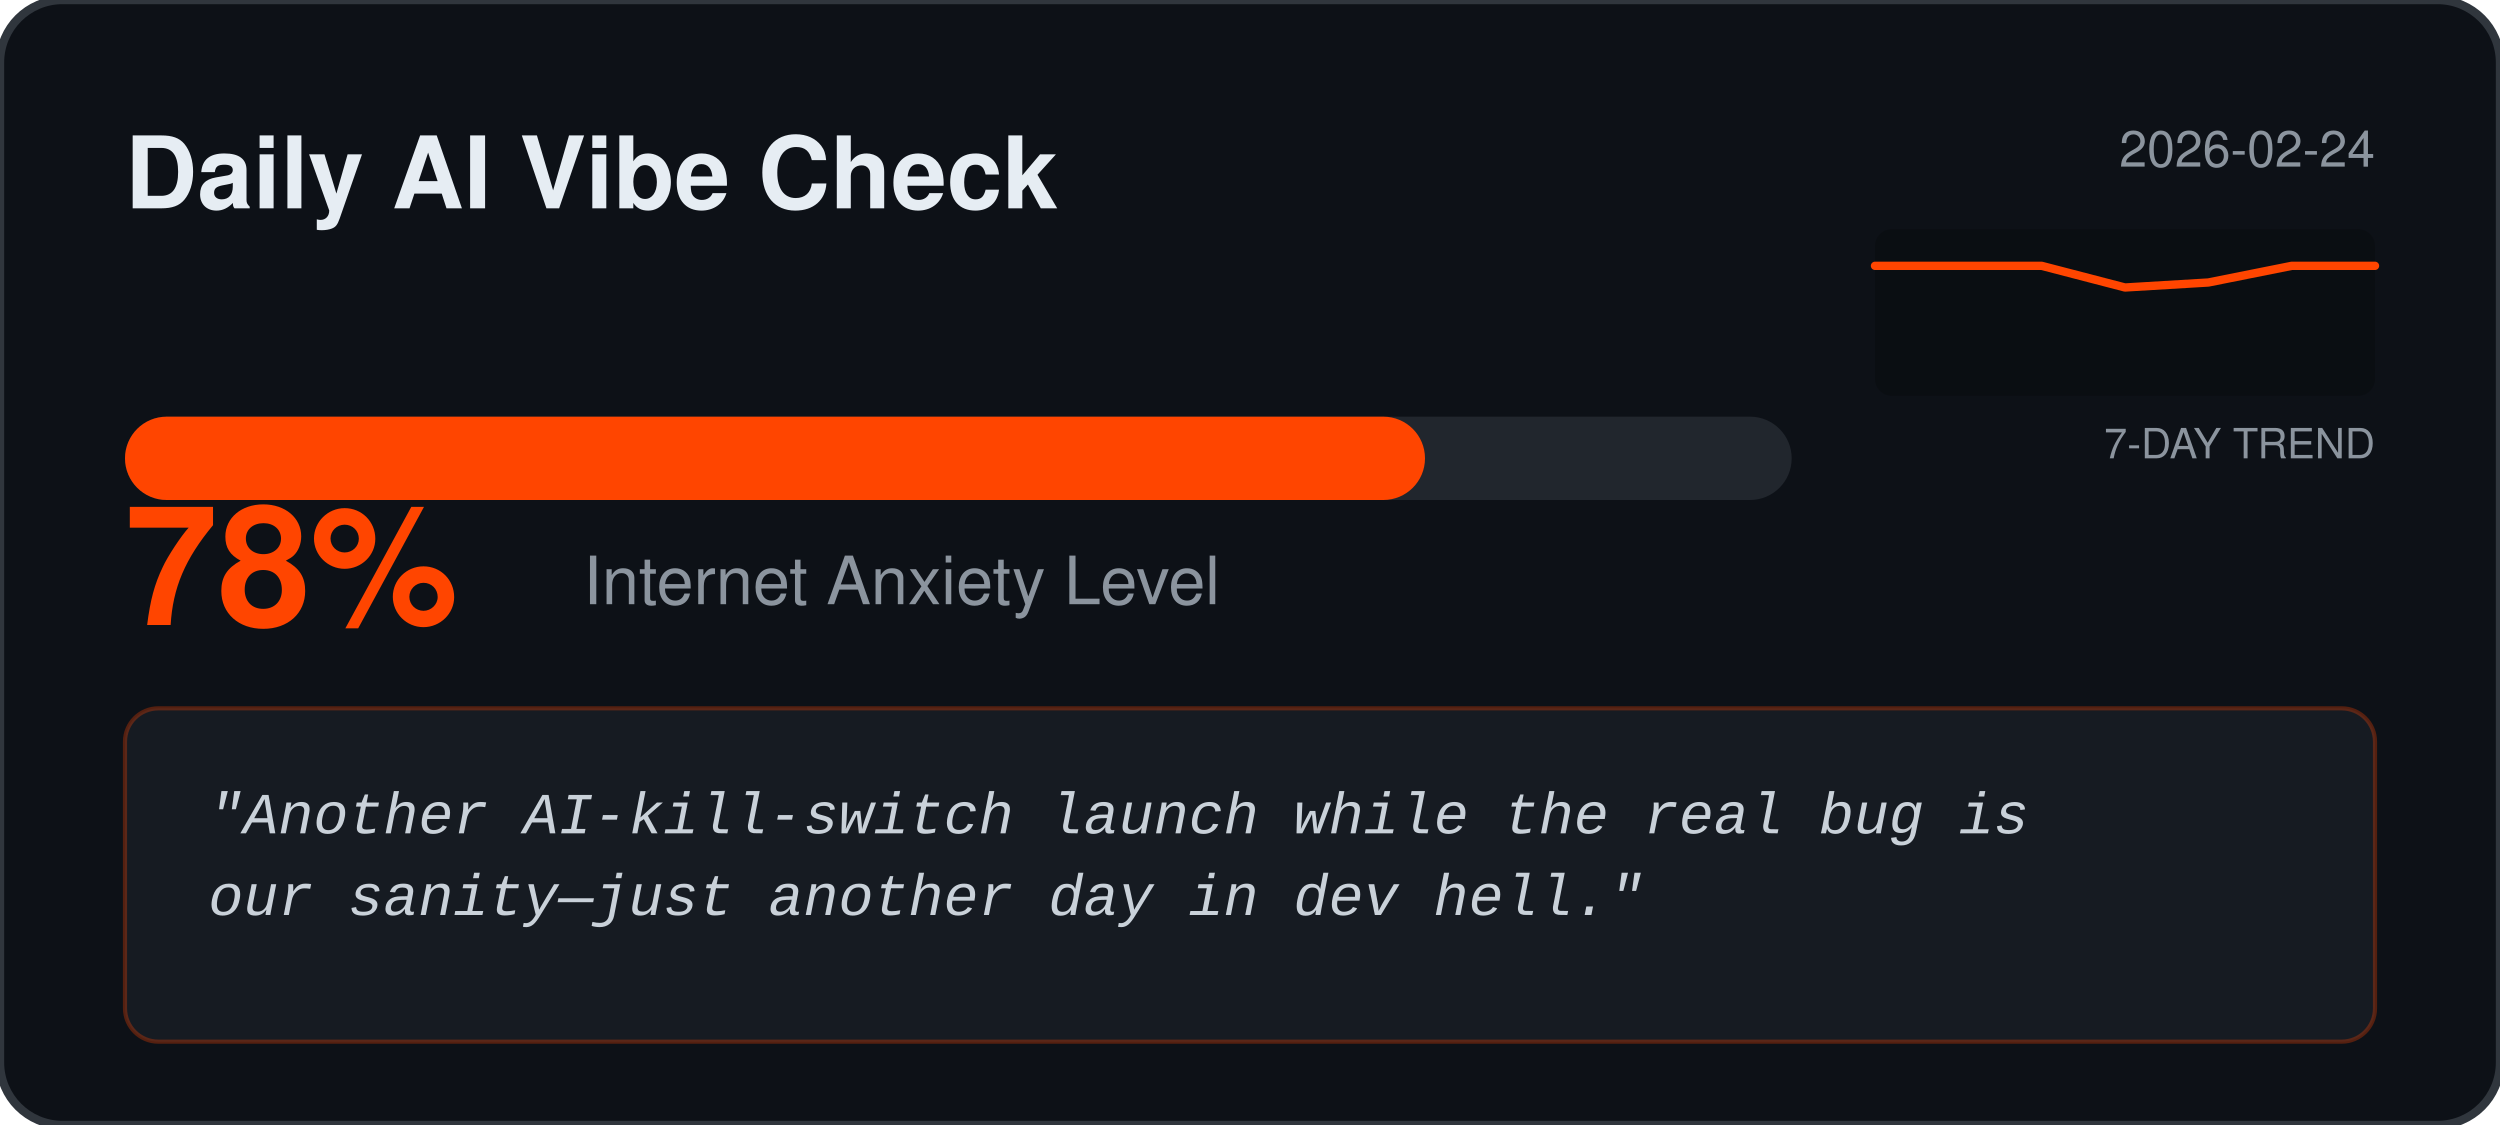
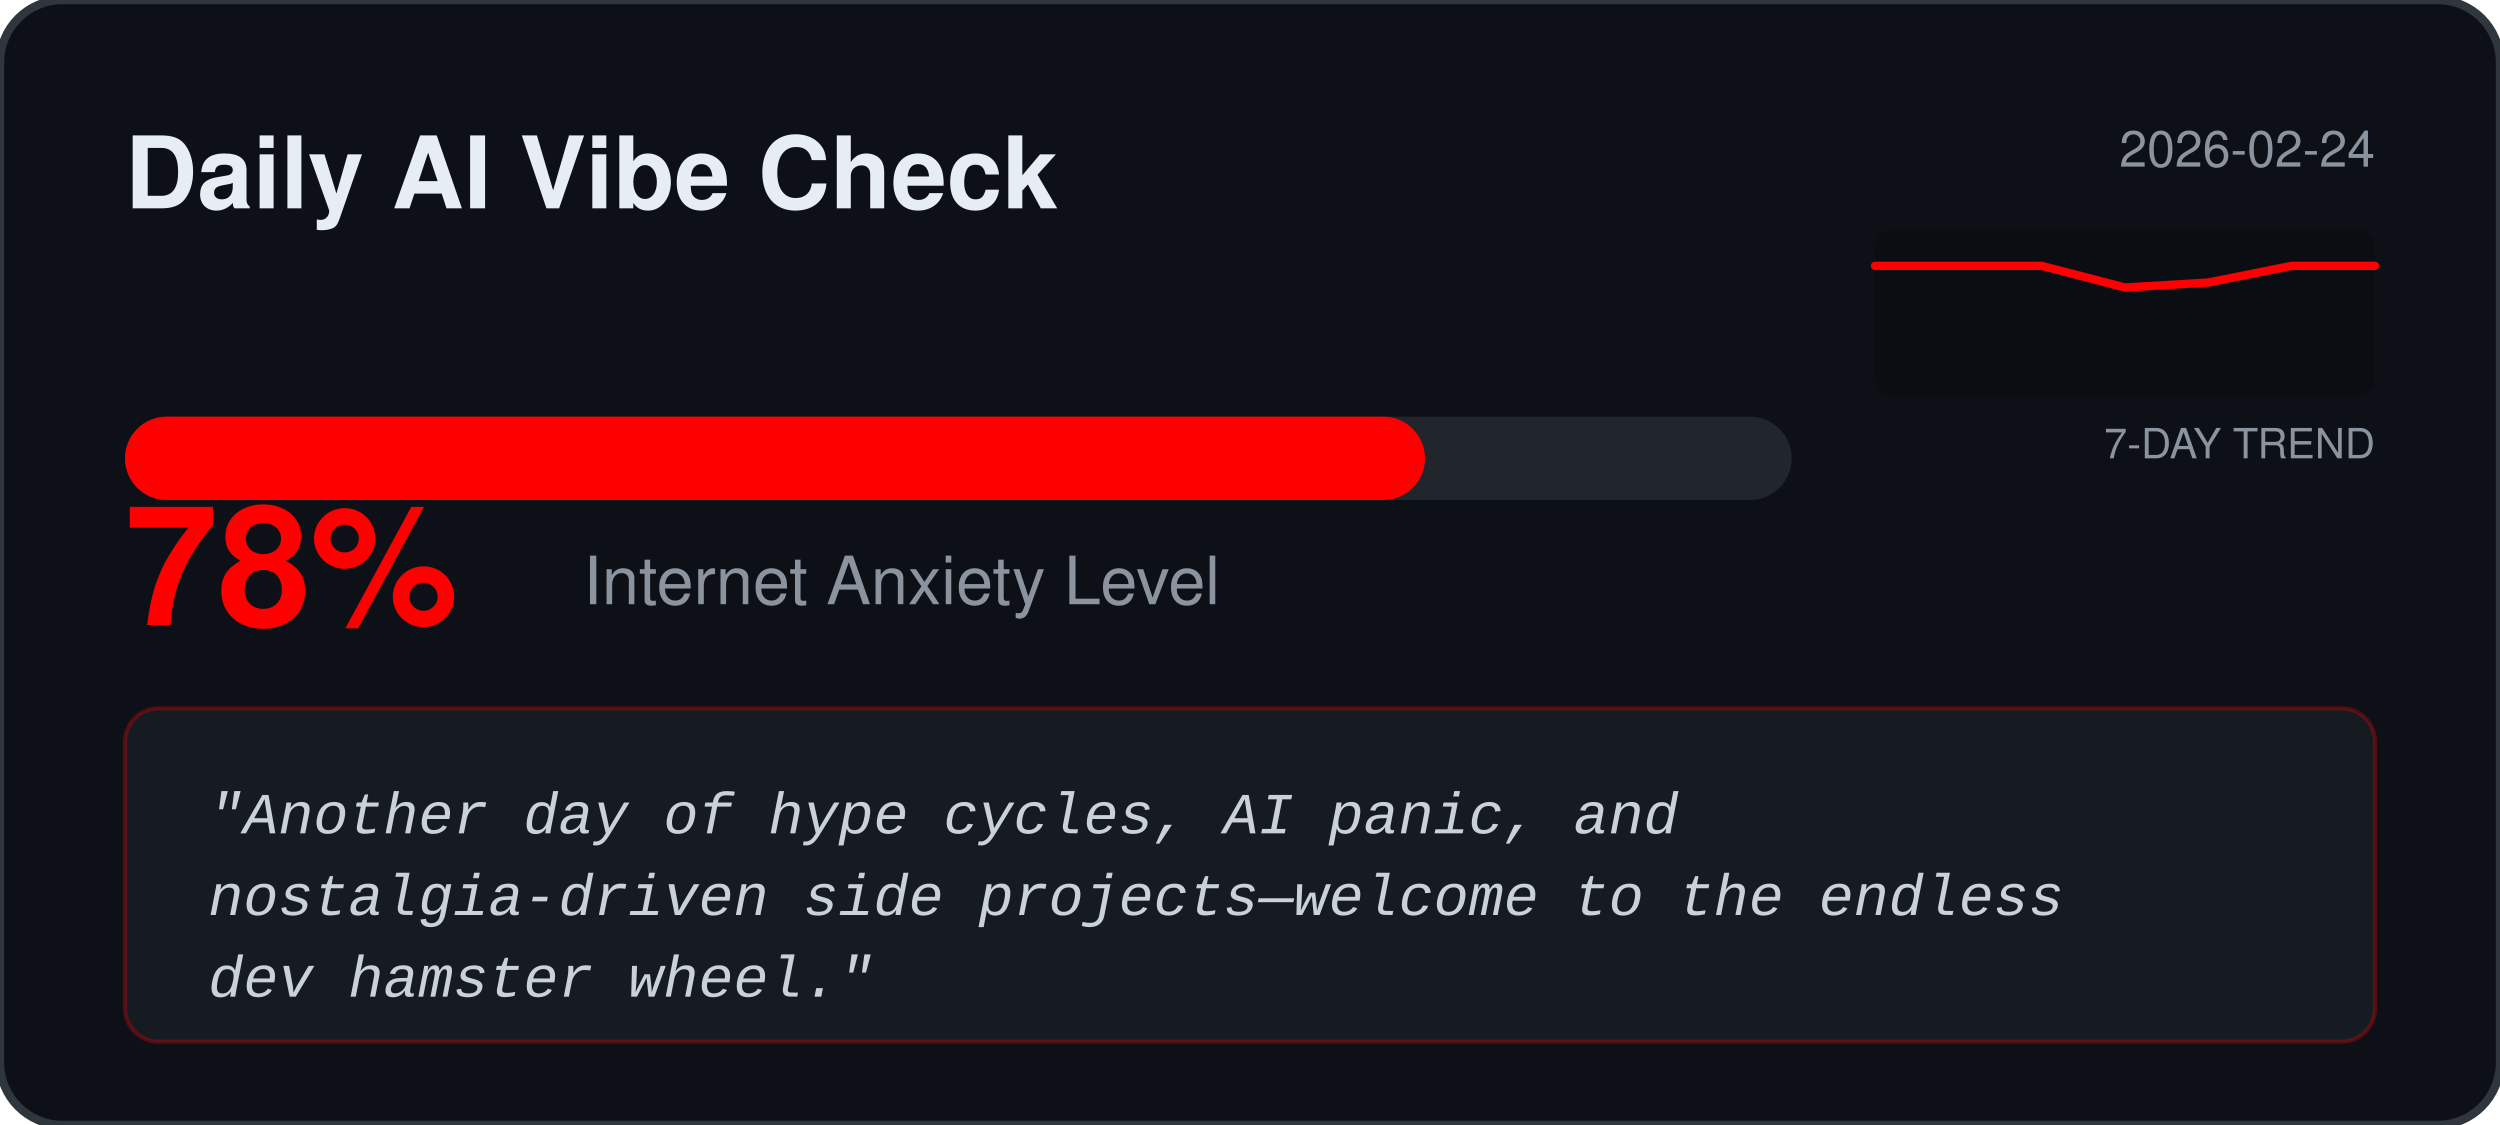
<svg xmlns="http://www.w3.org/2000/svg" width="600" height="270" viewBox="0 0 600 270" fill="none">
  <rect width="600" height="270" rx="15" fill="#0D1117" stroke="#30363D" stroke-width="2" />
  <text x="30" y="50" fill="#E6EDF3" font-family="Segoe UI, Helvetica, sans-serif" font-weight="bold" font-size="24">Daily AI Vibe Check</text>
  <text x="570" y="40" fill="#8B949E" font-family="Segoe UI, Helvetica, sans-serif" font-size="12" text-anchor="end">2026-02-24</text>
  <rect x="450" y="55" width="120" height="40" fill="#000000" fill-opacity="0.2" rx="4" />
  <text x="570" y="110" fill="#8B949E" font-family="Segoe UI, Helvetica, sans-serif" font-size="10" text-anchor="end">7-DAY TREND</text>
-   <polyline points="450.0,63.8 470.0,63.8 490.0,63.8 510.0,69.0 530.0,67.8 550.0,63.8 570.0,63.8" fill="none" stroke="#FF4500" stroke-width="2" stroke-linecap="round" stroke-linejoin="round" />
+   <polyline points="450.0,63.8 470.0,63.8 490.0,63.8 510.0,69.0 530.0,67.8 550.0,63.8 570.0,63.8" fill="none" stroke="#FF0000" stroke-width="2" stroke-linecap="round" stroke-linejoin="round" />
  <rect x="30" y="100" width="400" height="20" rx="10" fill="#21262D" />
-   <rect x="30" y="100" width="312.0" height="20" rx="10" fill="#FF4500" />
-   <text x="30" y="150" fill="#FF4500" font-family="Segoe UI, Helvetica, sans-serif" font-weight="bold" font-size="40">78%</text>
+   <rect x="30" y="100" width="312.0" height="20" rx="10" fill="#FF0000" />
+   <text x="30" y="150" fill="#FF0000" font-family="Segoe UI, Helvetica, sans-serif" font-weight="bold" font-size="40">78%</text>
  <text x="140" y="145" fill="#8B949E" font-family="Segoe UI, Helvetica, sans-serif" font-size="16">Internet Anxiety Level</text>
-   <rect x="30" y="170" width="540" height="80" rx="8" fill="#161B22" stroke="#FF4500" stroke-opacity="0.3" />
+   <rect x="30" y="170" width="540" height="80" rx="8" fill="#161B22" stroke="#FF0000" stroke-opacity="0.3" />
  <text x="50" y="200" fill="#C9D1D9" font-family="Courier New, monospace" font-size="14" font-style="italic">
-     <tspan x="50" dy="0">"Another AI‑kill‑switch launch while the real bug is</tspan>
-     <tspan x="50" dy="1.4em">our sanity—just another day in dev hell."</tspan>
+     <tspan x="50" dy="0">"Another day of hype cycles, AI panic, and</tspan>
+     <tspan x="50" dy="1.4em">nostalgia‑driven side projects—welcome to the endless</tspan>
+     <tspan x="50" dy="1.4em">dev hamster wheel."</tspan>
  </text>
</svg>
